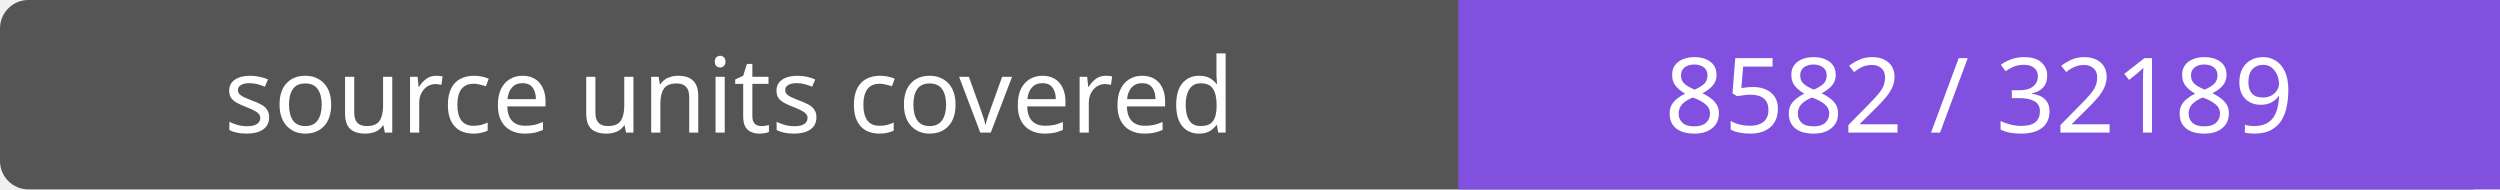
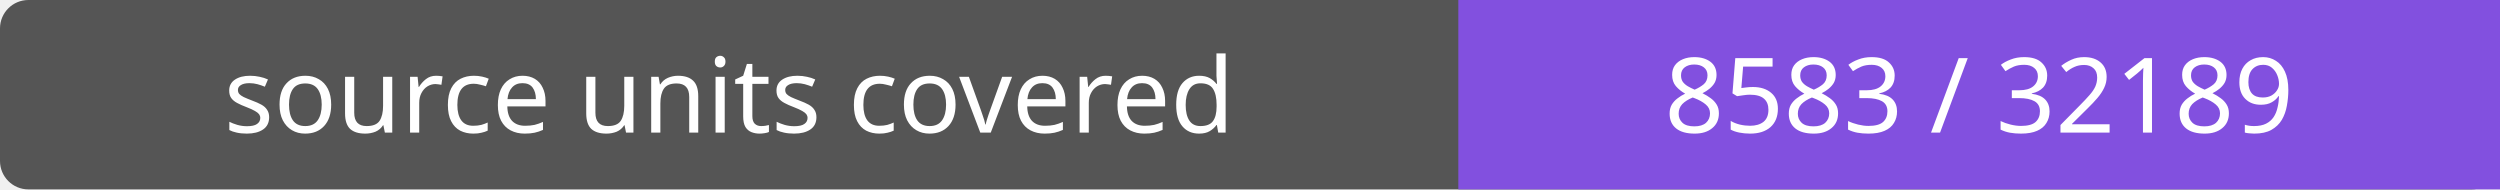
- <svg xmlns="http://www.w3.org/2000/svg" width="264" height="20" role="img" aria-label="source units covered: 8582 / 32189">
+ <svg xmlns="http://www.w3.org/2000/svg" width="264" height="20" role="img" aria-label="source units covered: 8583 / 32189">
  <rect width="264" height="20" rx="3" fill="#555" />
  <path fill="#8250df" d="M154 0h110v20H154z" />
  <g fill="#fff" text-anchor="middle" font-family="Verdana,sans-serif" font-size="11">
    <text x="77.0" y="14">source units covered</text>
-     <text x="209.0" y="14">8582 / 32189</text>
+     <text x="209.0" y="14">8583 / 32189</text>
  </g>
</svg>
